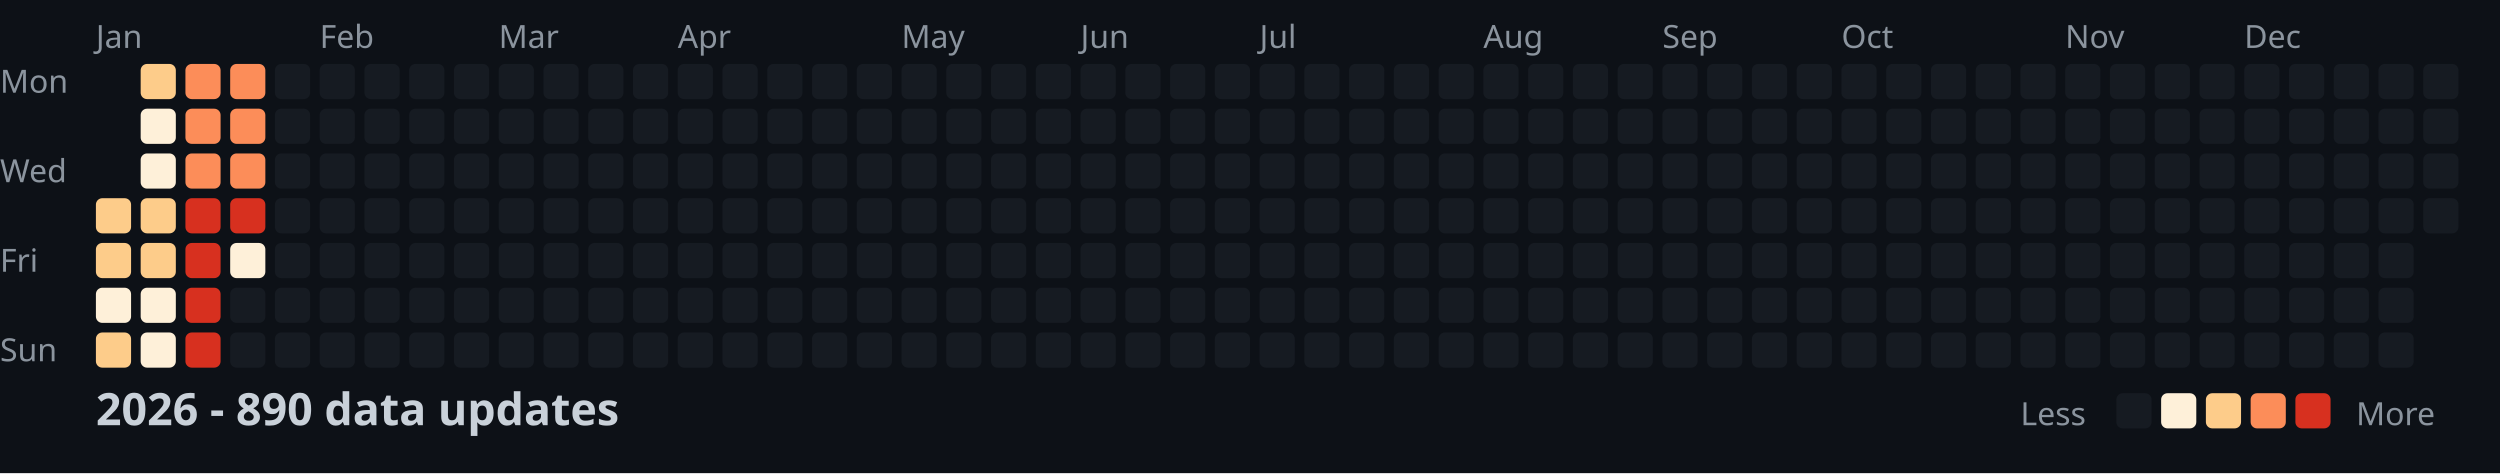
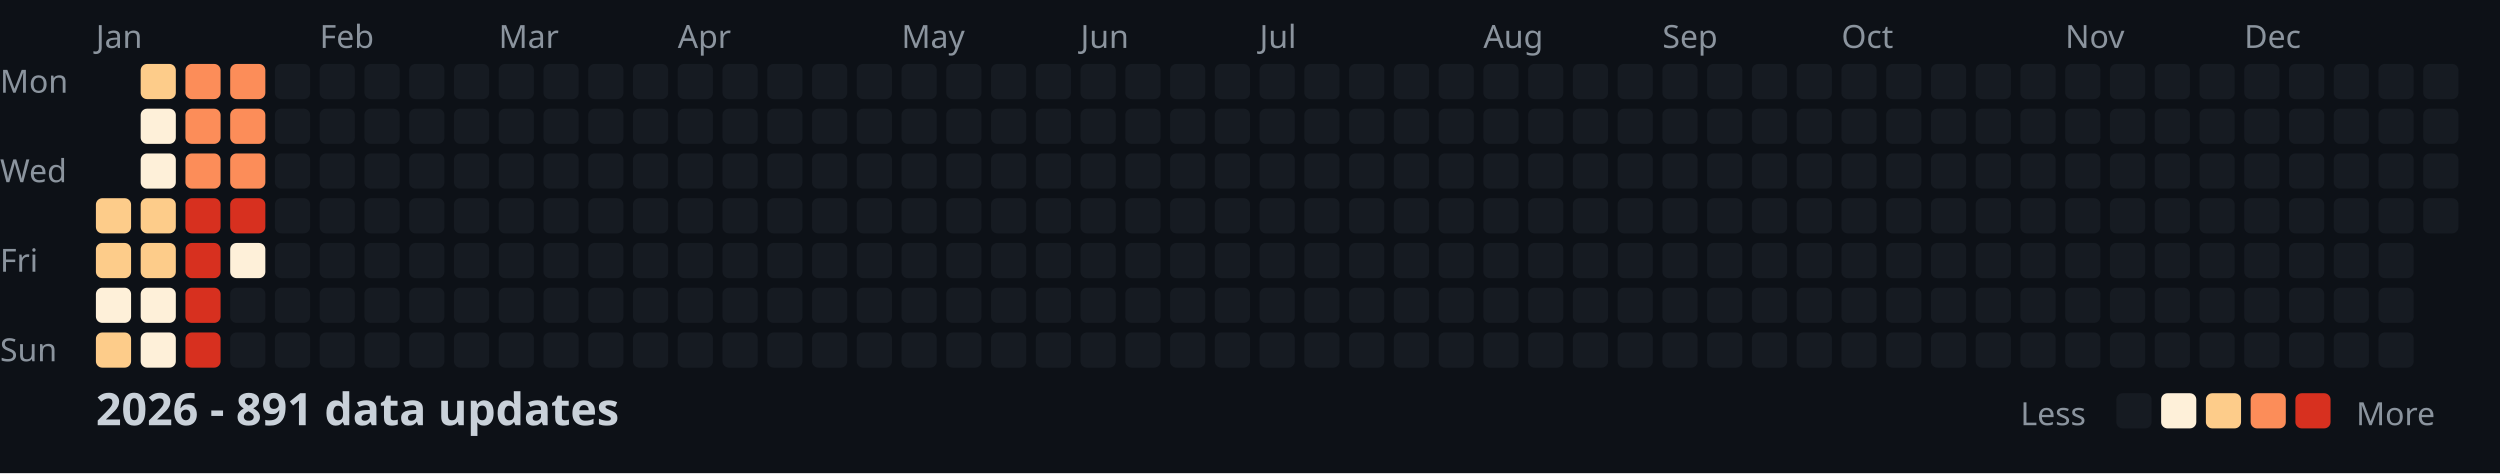
<svg xmlns="http://www.w3.org/2000/svg" width="782" height="148">
  <style>
    .month { font: 10px sans-serif; fill: #8b949e; }
    .day { font: 10px sans-serif; fill: #8b949e; }
    .title { font: bold 14px sans-serif; fill: #c9d1d9; }
    .legend { font: 10px sans-serif; fill: #8b949e; }
  </style>
  <rect width="100%" height="100%" fill="#0d1117" />
  <text x="0" y="29" class="day">Mon</text>
  <text x="0" y="57" class="day">Wed</text>
  <text x="0" y="85" class="day">Fri</text>
  <text x="0" y="113" class="day">Sun</text>
  <text x="30" y="15" class="month">Jan</text>
  <text x="100" y="15" class="month">Feb</text>
  <text x="156" y="15" class="month">Mar</text>
  <text x="212" y="15" class="month">Apr</text>
  <text x="282" y="15" class="month">May</text>
  <text x="338" y="15" class="month">Jun</text>
  <text x="394" y="15" class="month">Jul</text>
  <text x="464" y="15" class="month">Aug</text>
  <text x="520" y="15" class="month">Sep</text>
  <text x="576" y="15" class="month">Oct</text>
  <text x="646" y="15" class="month">Nov</text>
  <text x="702" y="15" class="month">Dec</text>
  <rect x="30" y="62" width="11" height="11" fill="#fdcc8a" rx="2" />
  <rect x="30" y="76" width="11" height="11" fill="#fdcc8a" rx="2" />
  <rect x="30" y="90" width="11" height="11" fill="#fef0d9" rx="2" />
  <rect x="30" y="104" width="11" height="11" fill="#fdcc8a" rx="2" />
  <rect x="44" y="20" width="11" height="11" fill="#fdcc8a" rx="2" />
  <rect x="44" y="34" width="11" height="11" fill="#fef0d9" rx="2" />
  <rect x="44" y="48" width="11" height="11" fill="#fef0d9" rx="2" />
  <rect x="44" y="62" width="11" height="11" fill="#fdcc8a" rx="2" />
  <rect x="44" y="76" width="11" height="11" fill="#fdcc8a" rx="2" />
  <rect x="44" y="90" width="11" height="11" fill="#fef0d9" rx="2" />
  <rect x="44" y="104" width="11" height="11" fill="#fef0d9" rx="2" />
  <rect x="58" y="20" width="11" height="11" fill="#fc8d59" rx="2" />
  <rect x="58" y="34" width="11" height="11" fill="#fc8d59" rx="2" />
  <rect x="58" y="48" width="11" height="11" fill="#fc8d59" rx="2" />
  <rect x="58" y="62" width="11" height="11" fill="#d7301f" rx="2" />
  <rect x="58" y="76" width="11" height="11" fill="#d7301f" rx="2" />
  <rect x="58" y="90" width="11" height="11" fill="#d7301f" rx="2" />
  <rect x="58" y="104" width="11" height="11" fill="#d7301f" rx="2" />
  <rect x="72" y="20" width="11" height="11" fill="#fc8d59" rx="2" />
  <rect x="72" y="34" width="11" height="11" fill="#fc8d59" rx="2" />
  <rect x="72" y="48" width="11" height="11" fill="#fc8d59" rx="2" />
  <rect x="72" y="62" width="11" height="11" fill="#d7301f" rx="2" />
  <rect x="72" y="76" width="11" height="11" fill="#fef0d9" rx="2" />
  <rect x="72" y="90" width="11" height="11" fill="#161b22" rx="2" />
  <rect x="72" y="104" width="11" height="11" fill="#161b22" rx="2" />
  <rect x="86" y="20" width="11" height="11" fill="#161b22" rx="2" />
  <rect x="86" y="34" width="11" height="11" fill="#161b22" rx="2" />
  <rect x="86" y="48" width="11" height="11" fill="#161b22" rx="2" />
  <rect x="86" y="62" width="11" height="11" fill="#161b22" rx="2" />
  <rect x="86" y="76" width="11" height="11" fill="#161b22" rx="2" />
  <rect x="86" y="90" width="11" height="11" fill="#161b22" rx="2" />
  <rect x="86" y="104" width="11" height="11" fill="#161b22" rx="2" />
  <rect x="100" y="20" width="11" height="11" fill="#161b22" rx="2" />
  <rect x="100" y="34" width="11" height="11" fill="#161b22" rx="2" />
  <rect x="100" y="48" width="11" height="11" fill="#161b22" rx="2" />
  <rect x="100" y="62" width="11" height="11" fill="#161b22" rx="2" />
  <rect x="100" y="76" width="11" height="11" fill="#161b22" rx="2" />
  <rect x="100" y="90" width="11" height="11" fill="#161b22" rx="2" />
  <rect x="100" y="104" width="11" height="11" fill="#161b22" rx="2" />
  <rect x="114" y="20" width="11" height="11" fill="#161b22" rx="2" />
  <rect x="114" y="34" width="11" height="11" fill="#161b22" rx="2" />
  <rect x="114" y="48" width="11" height="11" fill="#161b22" rx="2" />
  <rect x="114" y="62" width="11" height="11" fill="#161b22" rx="2" />
  <rect x="114" y="76" width="11" height="11" fill="#161b22" rx="2" />
  <rect x="114" y="90" width="11" height="11" fill="#161b22" rx="2" />
  <rect x="114" y="104" width="11" height="11" fill="#161b22" rx="2" />
  <rect x="128" y="20" width="11" height="11" fill="#161b22" rx="2" />
  <rect x="128" y="34" width="11" height="11" fill="#161b22" rx="2" />
  <rect x="128" y="48" width="11" height="11" fill="#161b22" rx="2" />
  <rect x="128" y="62" width="11" height="11" fill="#161b22" rx="2" />
  <rect x="128" y="76" width="11" height="11" fill="#161b22" rx="2" />
  <rect x="128" y="90" width="11" height="11" fill="#161b22" rx="2" />
  <rect x="128" y="104" width="11" height="11" fill="#161b22" rx="2" />
  <rect x="142" y="20" width="11" height="11" fill="#161b22" rx="2" />
  <rect x="142" y="34" width="11" height="11" fill="#161b22" rx="2" />
  <rect x="142" y="48" width="11" height="11" fill="#161b22" rx="2" />
  <rect x="142" y="62" width="11" height="11" fill="#161b22" rx="2" />
  <rect x="142" y="76" width="11" height="11" fill="#161b22" rx="2" />
  <rect x="142" y="90" width="11" height="11" fill="#161b22" rx="2" />
  <rect x="142" y="104" width="11" height="11" fill="#161b22" rx="2" />
  <rect x="156" y="20" width="11" height="11" fill="#161b22" rx="2" />
  <rect x="156" y="34" width="11" height="11" fill="#161b22" rx="2" />
  <rect x="156" y="48" width="11" height="11" fill="#161b22" rx="2" />
  <rect x="156" y="62" width="11" height="11" fill="#161b22" rx="2" />
  <rect x="156" y="76" width="11" height="11" fill="#161b22" rx="2" />
  <rect x="156" y="90" width="11" height="11" fill="#161b22" rx="2" />
  <rect x="156" y="104" width="11" height="11" fill="#161b22" rx="2" />
  <rect x="170" y="20" width="11" height="11" fill="#161b22" rx="2" />
  <rect x="170" y="34" width="11" height="11" fill="#161b22" rx="2" />
  <rect x="170" y="48" width="11" height="11" fill="#161b22" rx="2" />
  <rect x="170" y="62" width="11" height="11" fill="#161b22" rx="2" />
  <rect x="170" y="76" width="11" height="11" fill="#161b22" rx="2" />
  <rect x="170" y="90" width="11" height="11" fill="#161b22" rx="2" />
  <rect x="170" y="104" width="11" height="11" fill="#161b22" rx="2" />
  <rect x="184" y="20" width="11" height="11" fill="#161b22" rx="2" />
  <rect x="184" y="34" width="11" height="11" fill="#161b22" rx="2" />
  <rect x="184" y="48" width="11" height="11" fill="#161b22" rx="2" />
  <rect x="184" y="62" width="11" height="11" fill="#161b22" rx="2" />
  <rect x="184" y="76" width="11" height="11" fill="#161b22" rx="2" />
  <rect x="184" y="90" width="11" height="11" fill="#161b22" rx="2" />
  <rect x="184" y="104" width="11" height="11" fill="#161b22" rx="2" />
  <rect x="198" y="20" width="11" height="11" fill="#161b22" rx="2" />
  <rect x="198" y="34" width="11" height="11" fill="#161b22" rx="2" />
  <rect x="198" y="48" width="11" height="11" fill="#161b22" rx="2" />
  <rect x="198" y="62" width="11" height="11" fill="#161b22" rx="2" />
  <rect x="198" y="76" width="11" height="11" fill="#161b22" rx="2" />
  <rect x="198" y="90" width="11" height="11" fill="#161b22" rx="2" />
  <rect x="198" y="104" width="11" height="11" fill="#161b22" rx="2" />
  <rect x="212" y="20" width="11" height="11" fill="#161b22" rx="2" />
  <rect x="212" y="34" width="11" height="11" fill="#161b22" rx="2" />
  <rect x="212" y="48" width="11" height="11" fill="#161b22" rx="2" />
  <rect x="212" y="62" width="11" height="11" fill="#161b22" rx="2" />
  <rect x="212" y="76" width="11" height="11" fill="#161b22" rx="2" />
  <rect x="212" y="90" width="11" height="11" fill="#161b22" rx="2" />
  <rect x="212" y="104" width="11" height="11" fill="#161b22" rx="2" />
  <rect x="226" y="20" width="11" height="11" fill="#161b22" rx="2" />
  <rect x="226" y="34" width="11" height="11" fill="#161b22" rx="2" />
  <rect x="226" y="48" width="11" height="11" fill="#161b22" rx="2" />
  <rect x="226" y="62" width="11" height="11" fill="#161b22" rx="2" />
  <rect x="226" y="76" width="11" height="11" fill="#161b22" rx="2" />
  <rect x="226" y="90" width="11" height="11" fill="#161b22" rx="2" />
  <rect x="226" y="104" width="11" height="11" fill="#161b22" rx="2" />
  <rect x="240" y="20" width="11" height="11" fill="#161b22" rx="2" />
  <rect x="240" y="34" width="11" height="11" fill="#161b22" rx="2" />
  <rect x="240" y="48" width="11" height="11" fill="#161b22" rx="2" />
  <rect x="240" y="62" width="11" height="11" fill="#161b22" rx="2" />
  <rect x="240" y="76" width="11" height="11" fill="#161b22" rx="2" />
  <rect x="240" y="90" width="11" height="11" fill="#161b22" rx="2" />
  <rect x="240" y="104" width="11" height="11" fill="#161b22" rx="2" />
  <rect x="254" y="20" width="11" height="11" fill="#161b22" rx="2" />
  <rect x="254" y="34" width="11" height="11" fill="#161b22" rx="2" />
  <rect x="254" y="48" width="11" height="11" fill="#161b22" rx="2" />
  <rect x="254" y="62" width="11" height="11" fill="#161b22" rx="2" />
  <rect x="254" y="76" width="11" height="11" fill="#161b22" rx="2" />
  <rect x="254" y="90" width="11" height="11" fill="#161b22" rx="2" />
  <rect x="254" y="104" width="11" height="11" fill="#161b22" rx="2" />
  <rect x="268" y="20" width="11" height="11" fill="#161b22" rx="2" />
  <rect x="268" y="34" width="11" height="11" fill="#161b22" rx="2" />
  <rect x="268" y="48" width="11" height="11" fill="#161b22" rx="2" />
  <rect x="268" y="62" width="11" height="11" fill="#161b22" rx="2" />
  <rect x="268" y="76" width="11" height="11" fill="#161b22" rx="2" />
  <rect x="268" y="90" width="11" height="11" fill="#161b22" rx="2" />
  <rect x="268" y="104" width="11" height="11" fill="#161b22" rx="2" />
  <rect x="282" y="20" width="11" height="11" fill="#161b22" rx="2" />
  <rect x="282" y="34" width="11" height="11" fill="#161b22" rx="2" />
  <rect x="282" y="48" width="11" height="11" fill="#161b22" rx="2" />
  <rect x="282" y="62" width="11" height="11" fill="#161b22" rx="2" />
  <rect x="282" y="76" width="11" height="11" fill="#161b22" rx="2" />
  <rect x="282" y="90" width="11" height="11" fill="#161b22" rx="2" />
  <rect x="282" y="104" width="11" height="11" fill="#161b22" rx="2" />
  <rect x="296" y="20" width="11" height="11" fill="#161b22" rx="2" />
  <rect x="296" y="34" width="11" height="11" fill="#161b22" rx="2" />
  <rect x="296" y="48" width="11" height="11" fill="#161b22" rx="2" />
  <rect x="296" y="62" width="11" height="11" fill="#161b22" rx="2" />
  <rect x="296" y="76" width="11" height="11" fill="#161b22" rx="2" />
  <rect x="296" y="90" width="11" height="11" fill="#161b22" rx="2" />
  <rect x="296" y="104" width="11" height="11" fill="#161b22" rx="2" />
  <rect x="310" y="20" width="11" height="11" fill="#161b22" rx="2" />
  <rect x="310" y="34" width="11" height="11" fill="#161b22" rx="2" />
  <rect x="310" y="48" width="11" height="11" fill="#161b22" rx="2" />
  <rect x="310" y="62" width="11" height="11" fill="#161b22" rx="2" />
  <rect x="310" y="76" width="11" height="11" fill="#161b22" rx="2" />
  <rect x="310" y="90" width="11" height="11" fill="#161b22" rx="2" />
  <rect x="310" y="104" width="11" height="11" fill="#161b22" rx="2" />
  <rect x="324" y="20" width="11" height="11" fill="#161b22" rx="2" />
  <rect x="324" y="34" width="11" height="11" fill="#161b22" rx="2" />
  <rect x="324" y="48" width="11" height="11" fill="#161b22" rx="2" />
  <rect x="324" y="62" width="11" height="11" fill="#161b22" rx="2" />
  <rect x="324" y="76" width="11" height="11" fill="#161b22" rx="2" />
  <rect x="324" y="90" width="11" height="11" fill="#161b22" rx="2" />
  <rect x="324" y="104" width="11" height="11" fill="#161b22" rx="2" />
  <rect x="338" y="20" width="11" height="11" fill="#161b22" rx="2" />
  <rect x="338" y="34" width="11" height="11" fill="#161b22" rx="2" />
  <rect x="338" y="48" width="11" height="11" fill="#161b22" rx="2" />
  <rect x="338" y="62" width="11" height="11" fill="#161b22" rx="2" />
  <rect x="338" y="76" width="11" height="11" fill="#161b22" rx="2" />
  <rect x="338" y="90" width="11" height="11" fill="#161b22" rx="2" />
  <rect x="338" y="104" width="11" height="11" fill="#161b22" rx="2" />
  <rect x="352" y="20" width="11" height="11" fill="#161b22" rx="2" />
  <rect x="352" y="34" width="11" height="11" fill="#161b22" rx="2" />
  <rect x="352" y="48" width="11" height="11" fill="#161b22" rx="2" />
  <rect x="352" y="62" width="11" height="11" fill="#161b22" rx="2" />
  <rect x="352" y="76" width="11" height="11" fill="#161b22" rx="2" />
  <rect x="352" y="90" width="11" height="11" fill="#161b22" rx="2" />
  <rect x="352" y="104" width="11" height="11" fill="#161b22" rx="2" />
  <rect x="366" y="20" width="11" height="11" fill="#161b22" rx="2" />
  <rect x="366" y="34" width="11" height="11" fill="#161b22" rx="2" />
  <rect x="366" y="48" width="11" height="11" fill="#161b22" rx="2" />
  <rect x="366" y="62" width="11" height="11" fill="#161b22" rx="2" />
  <rect x="366" y="76" width="11" height="11" fill="#161b22" rx="2" />
  <rect x="366" y="90" width="11" height="11" fill="#161b22" rx="2" />
  <rect x="366" y="104" width="11" height="11" fill="#161b22" rx="2" />
  <rect x="380" y="20" width="11" height="11" fill="#161b22" rx="2" />
  <rect x="380" y="34" width="11" height="11" fill="#161b22" rx="2" />
  <rect x="380" y="48" width="11" height="11" fill="#161b22" rx="2" />
  <rect x="380" y="62" width="11" height="11" fill="#161b22" rx="2" />
  <rect x="380" y="76" width="11" height="11" fill="#161b22" rx="2" />
  <rect x="380" y="90" width="11" height="11" fill="#161b22" rx="2" />
  <rect x="380" y="104" width="11" height="11" fill="#161b22" rx="2" />
  <rect x="394" y="20" width="11" height="11" fill="#161b22" rx="2" />
  <rect x="394" y="34" width="11" height="11" fill="#161b22" rx="2" />
  <rect x="394" y="48" width="11" height="11" fill="#161b22" rx="2" />
  <rect x="394" y="62" width="11" height="11" fill="#161b22" rx="2" />
  <rect x="394" y="76" width="11" height="11" fill="#161b22" rx="2" />
  <rect x="394" y="90" width="11" height="11" fill="#161b22" rx="2" />
  <rect x="394" y="104" width="11" height="11" fill="#161b22" rx="2" />
  <rect x="408" y="20" width="11" height="11" fill="#161b22" rx="2" />
  <rect x="408" y="34" width="11" height="11" fill="#161b22" rx="2" />
  <rect x="408" y="48" width="11" height="11" fill="#161b22" rx="2" />
  <rect x="408" y="62" width="11" height="11" fill="#161b22" rx="2" />
  <rect x="408" y="76" width="11" height="11" fill="#161b22" rx="2" />
  <rect x="408" y="90" width="11" height="11" fill="#161b22" rx="2" />
  <rect x="408" y="104" width="11" height="11" fill="#161b22" rx="2" />
  <rect x="422" y="20" width="11" height="11" fill="#161b22" rx="2" />
  <rect x="422" y="34" width="11" height="11" fill="#161b22" rx="2" />
  <rect x="422" y="48" width="11" height="11" fill="#161b22" rx="2" />
  <rect x="422" y="62" width="11" height="11" fill="#161b22" rx="2" />
  <rect x="422" y="76" width="11" height="11" fill="#161b22" rx="2" />
  <rect x="422" y="90" width="11" height="11" fill="#161b22" rx="2" />
  <rect x="422" y="104" width="11" height="11" fill="#161b22" rx="2" />
  <rect x="436" y="20" width="11" height="11" fill="#161b22" rx="2" />
  <rect x="436" y="34" width="11" height="11" fill="#161b22" rx="2" />
  <rect x="436" y="48" width="11" height="11" fill="#161b22" rx="2" />
  <rect x="436" y="62" width="11" height="11" fill="#161b22" rx="2" />
  <rect x="436" y="76" width="11" height="11" fill="#161b22" rx="2" />
  <rect x="436" y="90" width="11" height="11" fill="#161b22" rx="2" />
  <rect x="436" y="104" width="11" height="11" fill="#161b22" rx="2" />
  <rect x="450" y="20" width="11" height="11" fill="#161b22" rx="2" />
  <rect x="450" y="34" width="11" height="11" fill="#161b22" rx="2" />
  <rect x="450" y="48" width="11" height="11" fill="#161b22" rx="2" />
  <rect x="450" y="62" width="11" height="11" fill="#161b22" rx="2" />
  <rect x="450" y="76" width="11" height="11" fill="#161b22" rx="2" />
  <rect x="450" y="90" width="11" height="11" fill="#161b22" rx="2" />
  <rect x="450" y="104" width="11" height="11" fill="#161b22" rx="2" />
  <rect x="464" y="20" width="11" height="11" fill="#161b22" rx="2" />
  <rect x="464" y="34" width="11" height="11" fill="#161b22" rx="2" />
  <rect x="464" y="48" width="11" height="11" fill="#161b22" rx="2" />
  <rect x="464" y="62" width="11" height="11" fill="#161b22" rx="2" />
  <rect x="464" y="76" width="11" height="11" fill="#161b22" rx="2" />
  <rect x="464" y="90" width="11" height="11" fill="#161b22" rx="2" />
  <rect x="464" y="104" width="11" height="11" fill="#161b22" rx="2" />
  <rect x="478" y="20" width="11" height="11" fill="#161b22" rx="2" />
  <rect x="478" y="34" width="11" height="11" fill="#161b22" rx="2" />
  <rect x="478" y="48" width="11" height="11" fill="#161b22" rx="2" />
  <rect x="478" y="62" width="11" height="11" fill="#161b22" rx="2" />
  <rect x="478" y="76" width="11" height="11" fill="#161b22" rx="2" />
  <rect x="478" y="90" width="11" height="11" fill="#161b22" rx="2" />
  <rect x="478" y="104" width="11" height="11" fill="#161b22" rx="2" />
  <rect x="492" y="20" width="11" height="11" fill="#161b22" rx="2" />
  <rect x="492" y="34" width="11" height="11" fill="#161b22" rx="2" />
  <rect x="492" y="48" width="11" height="11" fill="#161b22" rx="2" />
  <rect x="492" y="62" width="11" height="11" fill="#161b22" rx="2" />
  <rect x="492" y="76" width="11" height="11" fill="#161b22" rx="2" />
  <rect x="492" y="90" width="11" height="11" fill="#161b22" rx="2" />
  <rect x="492" y="104" width="11" height="11" fill="#161b22" rx="2" />
  <rect x="506" y="20" width="11" height="11" fill="#161b22" rx="2" />
  <rect x="506" y="34" width="11" height="11" fill="#161b22" rx="2" />
  <rect x="506" y="48" width="11" height="11" fill="#161b22" rx="2" />
  <rect x="506" y="62" width="11" height="11" fill="#161b22" rx="2" />
  <rect x="506" y="76" width="11" height="11" fill="#161b22" rx="2" />
  <rect x="506" y="90" width="11" height="11" fill="#161b22" rx="2" />
  <rect x="506" y="104" width="11" height="11" fill="#161b22" rx="2" />
  <rect x="520" y="20" width="11" height="11" fill="#161b22" rx="2" />
  <rect x="520" y="34" width="11" height="11" fill="#161b22" rx="2" />
  <rect x="520" y="48" width="11" height="11" fill="#161b22" rx="2" />
  <rect x="520" y="62" width="11" height="11" fill="#161b22" rx="2" />
  <rect x="520" y="76" width="11" height="11" fill="#161b22" rx="2" />
  <rect x="520" y="90" width="11" height="11" fill="#161b22" rx="2" />
  <rect x="520" y="104" width="11" height="11" fill="#161b22" rx="2" />
  <rect x="534" y="20" width="11" height="11" fill="#161b22" rx="2" />
  <rect x="534" y="34" width="11" height="11" fill="#161b22" rx="2" />
  <rect x="534" y="48" width="11" height="11" fill="#161b22" rx="2" />
  <rect x="534" y="62" width="11" height="11" fill="#161b22" rx="2" />
  <rect x="534" y="76" width="11" height="11" fill="#161b22" rx="2" />
  <rect x="534" y="90" width="11" height="11" fill="#161b22" rx="2" />
  <rect x="534" y="104" width="11" height="11" fill="#161b22" rx="2" />
  <rect x="548" y="20" width="11" height="11" fill="#161b22" rx="2" />
  <rect x="548" y="34" width="11" height="11" fill="#161b22" rx="2" />
  <rect x="548" y="48" width="11" height="11" fill="#161b22" rx="2" />
  <rect x="548" y="62" width="11" height="11" fill="#161b22" rx="2" />
  <rect x="548" y="76" width="11" height="11" fill="#161b22" rx="2" />
  <rect x="548" y="90" width="11" height="11" fill="#161b22" rx="2" />
  <rect x="548" y="104" width="11" height="11" fill="#161b22" rx="2" />
  <rect x="562" y="20" width="11" height="11" fill="#161b22" rx="2" />
  <rect x="562" y="34" width="11" height="11" fill="#161b22" rx="2" />
  <rect x="562" y="48" width="11" height="11" fill="#161b22" rx="2" />
  <rect x="562" y="62" width="11" height="11" fill="#161b22" rx="2" />
  <rect x="562" y="76" width="11" height="11" fill="#161b22" rx="2" />
  <rect x="562" y="90" width="11" height="11" fill="#161b22" rx="2" />
  <rect x="562" y="104" width="11" height="11" fill="#161b22" rx="2" />
  <rect x="576" y="20" width="11" height="11" fill="#161b22" rx="2" />
  <rect x="576" y="34" width="11" height="11" fill="#161b22" rx="2" />
  <rect x="576" y="48" width="11" height="11" fill="#161b22" rx="2" />
  <rect x="576" y="62" width="11" height="11" fill="#161b22" rx="2" />
  <rect x="576" y="76" width="11" height="11" fill="#161b22" rx="2" />
  <rect x="576" y="90" width="11" height="11" fill="#161b22" rx="2" />
  <rect x="576" y="104" width="11" height="11" fill="#161b22" rx="2" />
  <rect x="590" y="20" width="11" height="11" fill="#161b22" rx="2" />
  <rect x="590" y="34" width="11" height="11" fill="#161b22" rx="2" />
  <rect x="590" y="48" width="11" height="11" fill="#161b22" rx="2" />
  <rect x="590" y="62" width="11" height="11" fill="#161b22" rx="2" />
  <rect x="590" y="76" width="11" height="11" fill="#161b22" rx="2" />
  <rect x="590" y="90" width="11" height="11" fill="#161b22" rx="2" />
  <rect x="590" y="104" width="11" height="11" fill="#161b22" rx="2" />
  <rect x="604" y="20" width="11" height="11" fill="#161b22" rx="2" />
  <rect x="604" y="34" width="11" height="11" fill="#161b22" rx="2" />
  <rect x="604" y="48" width="11" height="11" fill="#161b22" rx="2" />
  <rect x="604" y="62" width="11" height="11" fill="#161b22" rx="2" />
  <rect x="604" y="76" width="11" height="11" fill="#161b22" rx="2" />
  <rect x="604" y="90" width="11" height="11" fill="#161b22" rx="2" />
  <rect x="604" y="104" width="11" height="11" fill="#161b22" rx="2" />
  <rect x="618" y="20" width="11" height="11" fill="#161b22" rx="2" />
  <rect x="618" y="34" width="11" height="11" fill="#161b22" rx="2" />
  <rect x="618" y="48" width="11" height="11" fill="#161b22" rx="2" />
  <rect x="618" y="62" width="11" height="11" fill="#161b22" rx="2" />
  <rect x="618" y="76" width="11" height="11" fill="#161b22" rx="2" />
  <rect x="618" y="90" width="11" height="11" fill="#161b22" rx="2" />
  <rect x="618" y="104" width="11" height="11" fill="#161b22" rx="2" />
  <rect x="632" y="20" width="11" height="11" fill="#161b22" rx="2" />
  <rect x="632" y="34" width="11" height="11" fill="#161b22" rx="2" />
  <rect x="632" y="48" width="11" height="11" fill="#161b22" rx="2" />
  <rect x="632" y="62" width="11" height="11" fill="#161b22" rx="2" />
  <rect x="632" y="76" width="11" height="11" fill="#161b22" rx="2" />
  <rect x="632" y="90" width="11" height="11" fill="#161b22" rx="2" />
  <rect x="632" y="104" width="11" height="11" fill="#161b22" rx="2" />
  <rect x="646" y="20" width="11" height="11" fill="#161b22" rx="2" />
  <rect x="646" y="34" width="11" height="11" fill="#161b22" rx="2" />
  <rect x="646" y="48" width="11" height="11" fill="#161b22" rx="2" />
  <rect x="646" y="62" width="11" height="11" fill="#161b22" rx="2" />
  <rect x="646" y="76" width="11" height="11" fill="#161b22" rx="2" />
  <rect x="646" y="90" width="11" height="11" fill="#161b22" rx="2" />
  <rect x="646" y="104" width="11" height="11" fill="#161b22" rx="2" />
  <rect x="660" y="20" width="11" height="11" fill="#161b22" rx="2" />
  <rect x="660" y="34" width="11" height="11" fill="#161b22" rx="2" />
  <rect x="660" y="48" width="11" height="11" fill="#161b22" rx="2" />
  <rect x="660" y="62" width="11" height="11" fill="#161b22" rx="2" />
  <rect x="660" y="76" width="11" height="11" fill="#161b22" rx="2" />
  <rect x="660" y="90" width="11" height="11" fill="#161b22" rx="2" />
  <rect x="660" y="104" width="11" height="11" fill="#161b22" rx="2" />
  <rect x="674" y="20" width="11" height="11" fill="#161b22" rx="2" />
  <rect x="674" y="34" width="11" height="11" fill="#161b22" rx="2" />
  <rect x="674" y="48" width="11" height="11" fill="#161b22" rx="2" />
  <rect x="674" y="62" width="11" height="11" fill="#161b22" rx="2" />
  <rect x="674" y="76" width="11" height="11" fill="#161b22" rx="2" />
  <rect x="674" y="90" width="11" height="11" fill="#161b22" rx="2" />
  <rect x="674" y="104" width="11" height="11" fill="#161b22" rx="2" />
  <rect x="688" y="20" width="11" height="11" fill="#161b22" rx="2" />
  <rect x="688" y="34" width="11" height="11" fill="#161b22" rx="2" />
  <rect x="688" y="48" width="11" height="11" fill="#161b22" rx="2" />
  <rect x="688" y="62" width="11" height="11" fill="#161b22" rx="2" />
  <rect x="688" y="76" width="11" height="11" fill="#161b22" rx="2" />
  <rect x="688" y="90" width="11" height="11" fill="#161b22" rx="2" />
  <rect x="688" y="104" width="11" height="11" fill="#161b22" rx="2" />
  <rect x="702" y="20" width="11" height="11" fill="#161b22" rx="2" />
  <rect x="702" y="34" width="11" height="11" fill="#161b22" rx="2" />
  <rect x="702" y="48" width="11" height="11" fill="#161b22" rx="2" />
  <rect x="702" y="62" width="11" height="11" fill="#161b22" rx="2" />
  <rect x="702" y="76" width="11" height="11" fill="#161b22" rx="2" />
  <rect x="702" y="90" width="11" height="11" fill="#161b22" rx="2" />
  <rect x="702" y="104" width="11" height="11" fill="#161b22" rx="2" />
  <rect x="716" y="20" width="11" height="11" fill="#161b22" rx="2" />
  <rect x="716" y="34" width="11" height="11" fill="#161b22" rx="2" />
  <rect x="716" y="48" width="11" height="11" fill="#161b22" rx="2" />
  <rect x="716" y="62" width="11" height="11" fill="#161b22" rx="2" />
  <rect x="716" y="76" width="11" height="11" fill="#161b22" rx="2" />
  <rect x="716" y="90" width="11" height="11" fill="#161b22" rx="2" />
  <rect x="716" y="104" width="11" height="11" fill="#161b22" rx="2" />
  <rect x="730" y="20" width="11" height="11" fill="#161b22" rx="2" />
  <rect x="730" y="34" width="11" height="11" fill="#161b22" rx="2" />
  <rect x="730" y="48" width="11" height="11" fill="#161b22" rx="2" />
  <rect x="730" y="62" width="11" height="11" fill="#161b22" rx="2" />
  <rect x="730" y="76" width="11" height="11" fill="#161b22" rx="2" />
  <rect x="730" y="90" width="11" height="11" fill="#161b22" rx="2" />
  <rect x="730" y="104" width="11" height="11" fill="#161b22" rx="2" />
  <rect x="744" y="20" width="11" height="11" fill="#161b22" rx="2" />
  <rect x="744" y="34" width="11" height="11" fill="#161b22" rx="2" />
  <rect x="744" y="48" width="11" height="11" fill="#161b22" rx="2" />
  <rect x="744" y="62" width="11" height="11" fill="#161b22" rx="2" />
  <rect x="744" y="76" width="11" height="11" fill="#161b22" rx="2" />
  <rect x="744" y="90" width="11" height="11" fill="#161b22" rx="2" />
  <rect x="744" y="104" width="11" height="11" fill="#161b22" rx="2" />
  <rect x="758" y="20" width="11" height="11" fill="#161b22" rx="2" />
  <rect x="758" y="34" width="11" height="11" fill="#161b22" rx="2" />
  <rect x="758" y="48" width="11" height="11" fill="#161b22" rx="2" />
  <rect x="758" y="62" width="11" height="11" fill="#161b22" rx="2" />
-   <text x="30" y="133" class="title">2026 - 890 data updates</text>
+   <text x="30" y="133" class="title">2026 - 891 data updates</text>
  <text x="632" y="133" class="legend">Less</text>
  <rect x="662" y="123" width="11" height="11" fill="#161b22" rx="2" />
  <rect x="676" y="123" width="11" height="11" fill="#fef0d9" rx="2" />
  <rect x="690" y="123" width="11" height="11" fill="#fdcc8a" rx="2" />
  <rect x="704" y="123" width="11" height="11" fill="#fc8d59" rx="2" />
  <rect x="718" y="123" width="11" height="11" fill="#d7301f" rx="2" />
  <text x="737" y="133" class="legend">More</text>
</svg>
